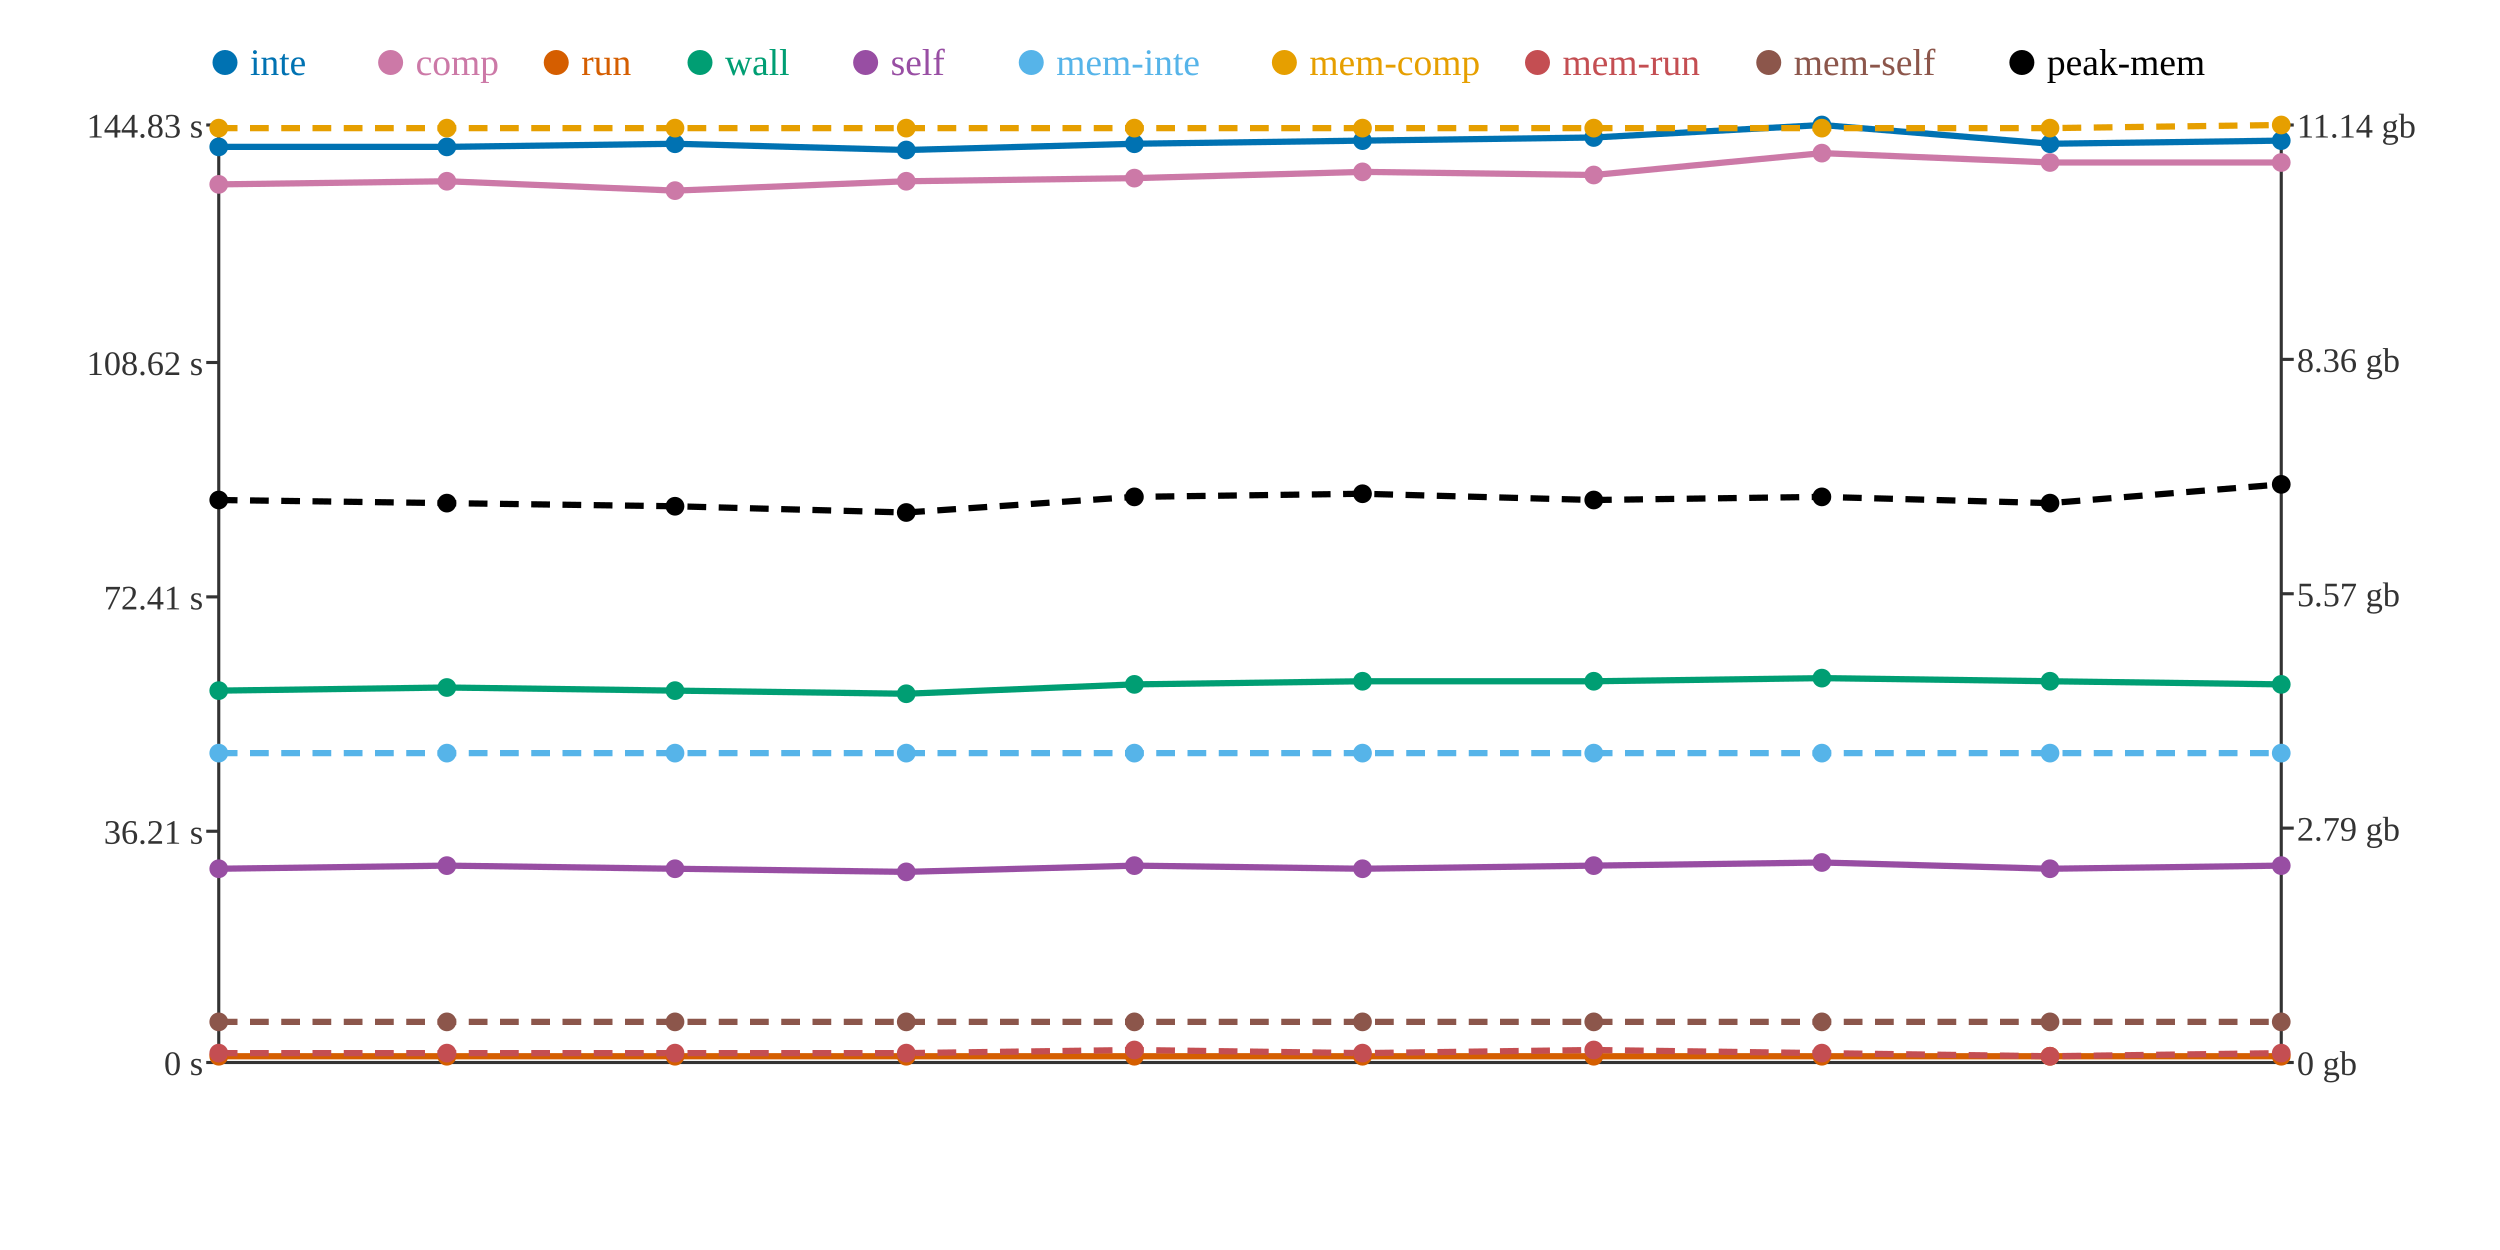
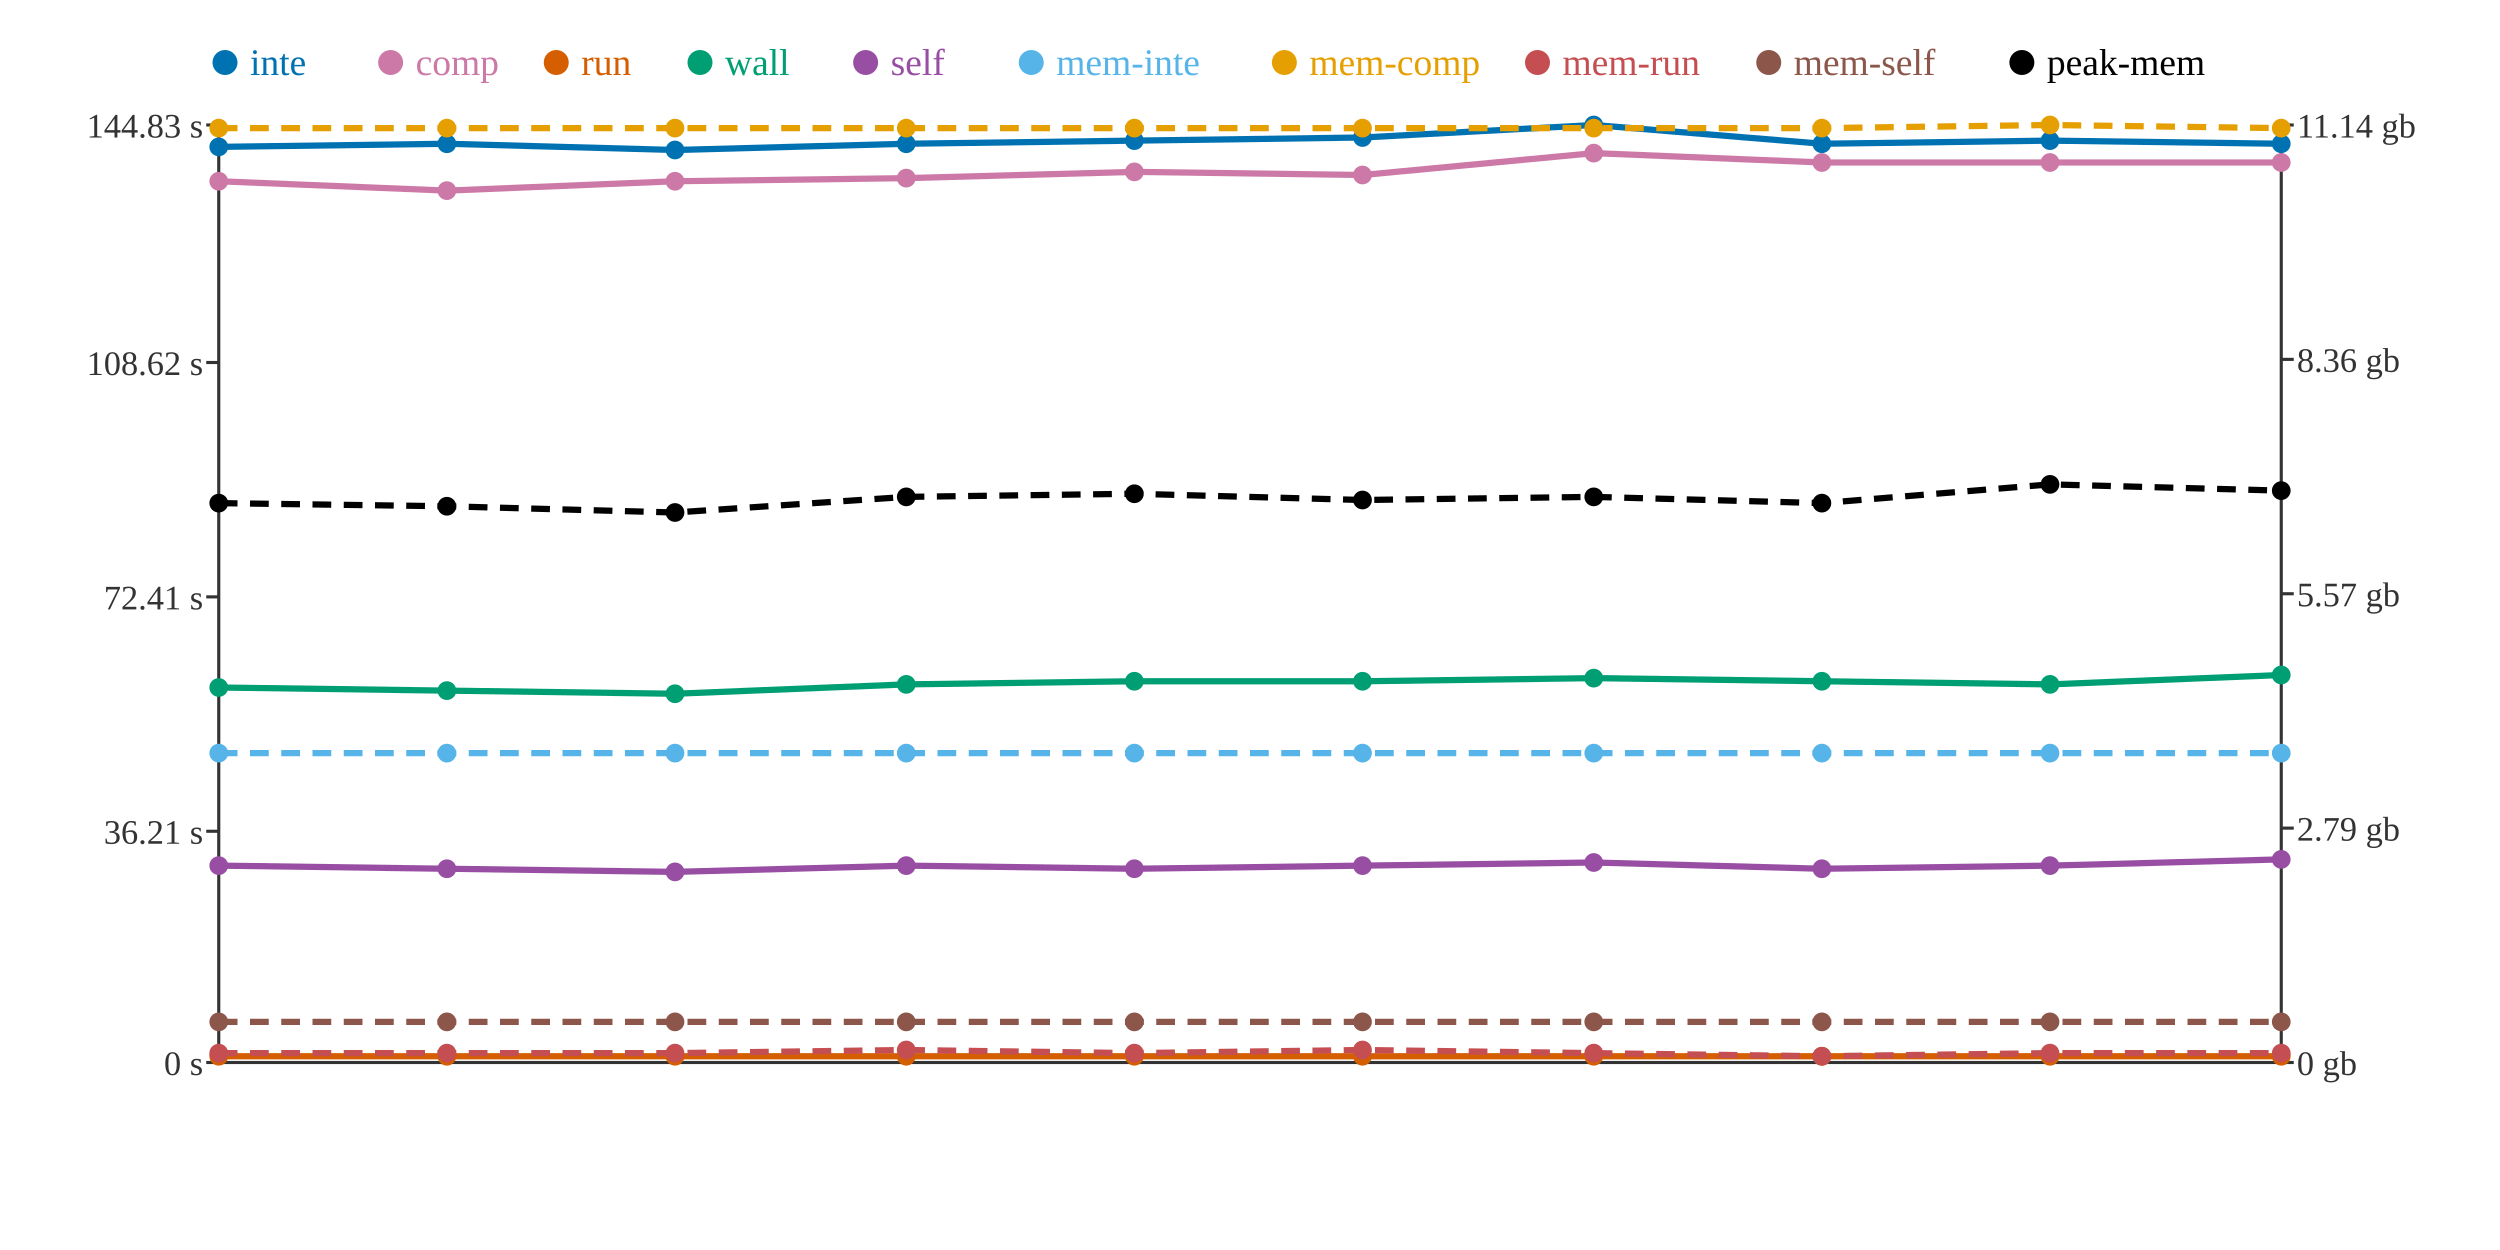
<svg xmlns="http://www.w3.org/2000/svg" width="800" height="400">
  <rect width="800" height="400" fill="white" />
  <line x1="70" y1="40" x2="70" y2="340" stroke="#333" stroke-width="1" />
  <line x1="70" y1="340" x2="730" y2="340" stroke="#333" stroke-width="1" />
  <line x1="730" y1="40" x2="730" y2="340" stroke="#333" stroke-width="1" />
  <line x1="66" y1="340" x2="70" y2="340" stroke="#333" stroke-width="1" />
  <text x="65" y="344" text-anchor="end" font-size="11" fill="#333">0 s</text>
  <line x1="66" y1="266" x2="70" y2="266" stroke="#333" stroke-width="1" />
  <text x="65" y="270" text-anchor="end" font-size="11" fill="#333">36.21 s</text>
  <line x1="66" y1="191" x2="70" y2="191" stroke="#333" stroke-width="1" />
  <text x="65" y="195" text-anchor="end" font-size="11" fill="#333">72.41 s</text>
  <line x1="66" y1="116" x2="70" y2="116" stroke="#333" stroke-width="1" />
  <text x="65" y="120" text-anchor="end" font-size="11" fill="#333">108.62 s</text>
  <line x1="66" y1="40" x2="70" y2="40" stroke="#333" stroke-width="1" />
  <text x="65" y="44" text-anchor="end" font-size="11" fill="#333">144.83 s</text>
  <line x1="730" y1="340" x2="734" y2="340" stroke="#333" stroke-width="1" />
  <text x="735" y="344" text-anchor="start" font-size="11" fill="#333">0 gb</text>
  <line x1="730" y1="265" x2="734" y2="265" stroke="#333" stroke-width="1" />
  <text x="735" y="269" text-anchor="start" font-size="11" fill="#333">2.79 gb</text>
  <line x1="730" y1="190" x2="734" y2="190" stroke="#333" stroke-width="1" />
  <text x="735" y="194" text-anchor="start" font-size="11" fill="#333">5.57 gb</text>
  <line x1="730" y1="115" x2="734" y2="115" stroke="#333" stroke-width="1" />
  <text x="735" y="119" text-anchor="start" font-size="11" fill="#333">8.36 gb</text>
  <line x1="730" y1="40" x2="734" y2="40" stroke="#333" stroke-width="1" />
  <text x="735" y="44" text-anchor="start" font-size="11" fill="#333">11.14 gb</text>
-   <polyline points="70,47 143,47 216,46 290,48 363,46 436,45 510,44 583,40 656,46 730,45" fill="none" stroke="#0072B2" stroke-width="2" />
-   <polyline points="70,59 143,58 216,61 290,58 363,57 436,55 510,56 583,49 656,52 730,52" fill="none" stroke="#CC79A7" stroke-width="2" />
+   <polyline points="70,47 143,46 216,48 290,46 363,45 436,44 510,40 583,46 656,45 730,46" fill="none" stroke="#0072B2" stroke-width="2" />
+   <polyline points="70,58 143,61 216,58 290,57 363,55 436,56 510,49 583,52 656,52 730,52" fill="none" stroke="#CC79A7" stroke-width="2" />
  <polyline points="70,338 143,338 216,338 290,338 363,338 436,338 510,338 583,338 656,338 730,338" fill="none" stroke="#D55E00" stroke-width="2" />
-   <polyline points="70,221 143,220 216,221 290,222 363,219 436,218 510,218 583,217 656,218 730,219" fill="none" stroke="#009E73" stroke-width="2" />
-   <polyline points="70,278 143,277 216,278 290,279 363,277 436,278 510,277 583,276 656,278 730,277" fill="none" stroke="#984EA3" stroke-width="2" />
+   <polyline points="70,220 143,221 216,222 290,219 363,218 436,218 510,217 583,218 656,219 730,216" fill="none" stroke="#009E73" stroke-width="2" />
+   <polyline points="70,277 143,278 216,279 290,277 363,278 436,277 510,276 583,278 656,277 730,275" fill="none" stroke="#984EA3" stroke-width="2" />
  <polyline points="70,241 143,241 216,241 290,241 363,241 436,241 510,241 583,241 656,241 730,241" fill="none" stroke="#56B4E9" stroke-width="2" stroke-dasharray="6 4" />
-   <polyline points="70,41 143,41 216,41 290,41 363,41 436,41 510,41 583,41 656,41 730,40" fill="none" stroke="#E69F00" stroke-width="2" stroke-dasharray="6 4" />
-   <polyline points="70,337 143,337 216,337 290,337 363,336 436,337 510,336 583,337 656,338 730,337" fill="none" stroke="#C44E52" stroke-width="2" stroke-dasharray="6 4" />
+   <polyline points="70,41 143,41 216,41 290,41 363,41 436,41 510,41 583,41 656,40 730,41" fill="none" stroke="#E69F00" stroke-width="2" stroke-dasharray="6 4" />
+   <polyline points="70,337 143,337 216,337 290,336 363,337 436,336 510,337 583,338 656,337 730,337" fill="none" stroke="#C44E52" stroke-width="2" stroke-dasharray="6 4" />
  <polyline points="70,327 143,327 216,327 290,327 363,327 436,327 510,327 583,327 656,327 730,327" fill="none" stroke="#8C564B" stroke-width="2" stroke-dasharray="6 4" />
-   <polyline points="70,160 143,161 216,162 290,164 363,159 436,158 510,160 583,159 656,161 730,155" fill="none" stroke="#000000" stroke-width="2" stroke-dasharray="6 4" />
+   <polyline points="70,161 143,162 216,164 290,159 363,158 436,160 510,159 583,161 656,155 730,157" fill="none" stroke="#000000" stroke-width="2" stroke-dasharray="6 4" />
  <circle cx="70" cy="47" r="3" fill="#0072B2" />
-   <circle cx="70" cy="59" r="3" fill="#CC79A7" />
+   <circle cx="70" cy="58" r="3" fill="#CC79A7" />
  <circle cx="70" cy="338" r="3" fill="#D55E00" />
-   <circle cx="70" cy="221" r="3" fill="#009E73" />
-   <circle cx="70" cy="278" r="3" fill="#984EA3" />
+   <circle cx="70" cy="220" r="3" fill="#009E73" />
+   <circle cx="70" cy="277" r="3" fill="#984EA3" />
  <circle cx="70" cy="241" r="3" fill="#56B4E9" />
  <circle cx="70" cy="41" r="3" fill="#E69F00" />
  <circle cx="70" cy="337" r="3" fill="#C44E52" />
  <circle cx="70" cy="327" r="3" fill="#8C564B" />
-   <circle cx="70" cy="160" r="3" fill="#000000" />
-   <circle cx="143" cy="47" r="3" fill="#0072B2" />
-   <circle cx="143" cy="58" r="3" fill="#CC79A7" />
+   <circle cx="70" cy="161" r="3" fill="#000000" />
+   <circle cx="143" cy="46" r="3" fill="#0072B2" />
+   <circle cx="143" cy="61" r="3" fill="#CC79A7" />
  <circle cx="143" cy="338" r="3" fill="#D55E00" />
-   <circle cx="143" cy="220" r="3" fill="#009E73" />
-   <circle cx="143" cy="277" r="3" fill="#984EA3" />
+   <circle cx="143" cy="221" r="3" fill="#009E73" />
+   <circle cx="143" cy="278" r="3" fill="#984EA3" />
  <circle cx="143" cy="241" r="3" fill="#56B4E9" />
  <circle cx="143" cy="41" r="3" fill="#E69F00" />
  <circle cx="143" cy="337" r="3" fill="#C44E52" />
  <circle cx="143" cy="327" r="3" fill="#8C564B" />
-   <circle cx="143" cy="161" r="3" fill="#000000" />
-   <circle cx="216" cy="46" r="3" fill="#0072B2" />
-   <circle cx="216" cy="61" r="3" fill="#CC79A7" />
+   <circle cx="143" cy="162" r="3" fill="#000000" />
+   <circle cx="216" cy="48" r="3" fill="#0072B2" />
+   <circle cx="216" cy="58" r="3" fill="#CC79A7" />
  <circle cx="216" cy="338" r="3" fill="#D55E00" />
-   <circle cx="216" cy="221" r="3" fill="#009E73" />
-   <circle cx="216" cy="278" r="3" fill="#984EA3" />
+   <circle cx="216" cy="222" r="3" fill="#009E73" />
+   <circle cx="216" cy="279" r="3" fill="#984EA3" />
  <circle cx="216" cy="241" r="3" fill="#56B4E9" />
  <circle cx="216" cy="41" r="3" fill="#E69F00" />
  <circle cx="216" cy="337" r="3" fill="#C44E52" />
  <circle cx="216" cy="327" r="3" fill="#8C564B" />
-   <circle cx="216" cy="162" r="3" fill="#000000" />
-   <circle cx="290" cy="48" r="3" fill="#0072B2" />
-   <circle cx="290" cy="58" r="3" fill="#CC79A7" />
+   <circle cx="216" cy="164" r="3" fill="#000000" />
+   <circle cx="290" cy="46" r="3" fill="#0072B2" />
+   <circle cx="290" cy="57" r="3" fill="#CC79A7" />
  <circle cx="290" cy="338" r="3" fill="#D55E00" />
-   <circle cx="290" cy="222" r="3" fill="#009E73" />
-   <circle cx="290" cy="279" r="3" fill="#984EA3" />
+   <circle cx="290" cy="219" r="3" fill="#009E73" />
+   <circle cx="290" cy="277" r="3" fill="#984EA3" />
  <circle cx="290" cy="241" r="3" fill="#56B4E9" />
  <circle cx="290" cy="41" r="3" fill="#E69F00" />
-   <circle cx="290" cy="337" r="3" fill="#C44E52" />
+   <circle cx="290" cy="336" r="3" fill="#C44E52" />
  <circle cx="290" cy="327" r="3" fill="#8C564B" />
-   <circle cx="290" cy="164" r="3" fill="#000000" />
-   <circle cx="363" cy="46" r="3" fill="#0072B2" />
-   <circle cx="363" cy="57" r="3" fill="#CC79A7" />
+   <circle cx="290" cy="159" r="3" fill="#000000" />
+   <circle cx="363" cy="45" r="3" fill="#0072B2" />
+   <circle cx="363" cy="55" r="3" fill="#CC79A7" />
  <circle cx="363" cy="338" r="3" fill="#D55E00" />
-   <circle cx="363" cy="219" r="3" fill="#009E73" />
-   <circle cx="363" cy="277" r="3" fill="#984EA3" />
+   <circle cx="363" cy="218" r="3" fill="#009E73" />
+   <circle cx="363" cy="278" r="3" fill="#984EA3" />
  <circle cx="363" cy="241" r="3" fill="#56B4E9" />
  <circle cx="363" cy="41" r="3" fill="#E69F00" />
-   <circle cx="363" cy="336" r="3" fill="#C44E52" />
+   <circle cx="363" cy="337" r="3" fill="#C44E52" />
  <circle cx="363" cy="327" r="3" fill="#8C564B" />
-   <circle cx="363" cy="159" r="3" fill="#000000" />
-   <circle cx="436" cy="45" r="3" fill="#0072B2" />
-   <circle cx="436" cy="55" r="3" fill="#CC79A7" />
+   <circle cx="363" cy="158" r="3" fill="#000000" />
+   <circle cx="436" cy="44" r="3" fill="#0072B2" />
+   <circle cx="436" cy="56" r="3" fill="#CC79A7" />
  <circle cx="436" cy="338" r="3" fill="#D55E00" />
  <circle cx="436" cy="218" r="3" fill="#009E73" />
-   <circle cx="436" cy="278" r="3" fill="#984EA3" />
+   <circle cx="436" cy="277" r="3" fill="#984EA3" />
  <circle cx="436" cy="241" r="3" fill="#56B4E9" />
  <circle cx="436" cy="41" r="3" fill="#E69F00" />
-   <circle cx="436" cy="337" r="3" fill="#C44E52" />
+   <circle cx="436" cy="336" r="3" fill="#C44E52" />
  <circle cx="436" cy="327" r="3" fill="#8C564B" />
-   <circle cx="436" cy="158" r="3" fill="#000000" />
-   <circle cx="510" cy="44" r="3" fill="#0072B2" />
-   <circle cx="510" cy="56" r="3" fill="#CC79A7" />
+   <circle cx="436" cy="160" r="3" fill="#000000" />
+   <circle cx="510" cy="40" r="3" fill="#0072B2" />
+   <circle cx="510" cy="49" r="3" fill="#CC79A7" />
  <circle cx="510" cy="338" r="3" fill="#D55E00" />
-   <circle cx="510" cy="218" r="3" fill="#009E73" />
-   <circle cx="510" cy="277" r="3" fill="#984EA3" />
+   <circle cx="510" cy="217" r="3" fill="#009E73" />
+   <circle cx="510" cy="276" r="3" fill="#984EA3" />
  <circle cx="510" cy="241" r="3" fill="#56B4E9" />
  <circle cx="510" cy="41" r="3" fill="#E69F00" />
-   <circle cx="510" cy="336" r="3" fill="#C44E52" />
+   <circle cx="510" cy="337" r="3" fill="#C44E52" />
  <circle cx="510" cy="327" r="3" fill="#8C564B" />
-   <circle cx="510" cy="160" r="3" fill="#000000" />
-   <circle cx="583" cy="40" r="3" fill="#0072B2" />
-   <circle cx="583" cy="49" r="3" fill="#CC79A7" />
+   <circle cx="510" cy="159" r="3" fill="#000000" />
+   <circle cx="583" cy="46" r="3" fill="#0072B2" />
+   <circle cx="583" cy="52" r="3" fill="#CC79A7" />
  <circle cx="583" cy="338" r="3" fill="#D55E00" />
-   <circle cx="583" cy="217" r="3" fill="#009E73" />
-   <circle cx="583" cy="276" r="3" fill="#984EA3" />
+   <circle cx="583" cy="218" r="3" fill="#009E73" />
+   <circle cx="583" cy="278" r="3" fill="#984EA3" />
  <circle cx="583" cy="241" r="3" fill="#56B4E9" />
  <circle cx="583" cy="41" r="3" fill="#E69F00" />
-   <circle cx="583" cy="337" r="3" fill="#C44E52" />
+   <circle cx="583" cy="338" r="3" fill="#C44E52" />
  <circle cx="583" cy="327" r="3" fill="#8C564B" />
-   <circle cx="583" cy="159" r="3" fill="#000000" />
-   <circle cx="656" cy="46" r="3" fill="#0072B2" />
+   <circle cx="583" cy="161" r="3" fill="#000000" />
+   <circle cx="656" cy="45" r="3" fill="#0072B2" />
  <circle cx="656" cy="52" r="3" fill="#CC79A7" />
  <circle cx="656" cy="338" r="3" fill="#D55E00" />
-   <circle cx="656" cy="218" r="3" fill="#009E73" />
-   <circle cx="656" cy="278" r="3" fill="#984EA3" />
+   <circle cx="656" cy="219" r="3" fill="#009E73" />
+   <circle cx="656" cy="277" r="3" fill="#984EA3" />
  <circle cx="656" cy="241" r="3" fill="#56B4E9" />
-   <circle cx="656" cy="41" r="3" fill="#E69F00" />
-   <circle cx="656" cy="338" r="3" fill="#C44E52" />
+   <circle cx="656" cy="40" r="3" fill="#E69F00" />
+   <circle cx="656" cy="337" r="3" fill="#C44E52" />
  <circle cx="656" cy="327" r="3" fill="#8C564B" />
-   <circle cx="656" cy="161" r="3" fill="#000000" />
-   <circle cx="730" cy="45" r="3" fill="#0072B2" />
+   <circle cx="656" cy="155" r="3" fill="#000000" />
+   <circle cx="730" cy="46" r="3" fill="#0072B2" />
  <circle cx="730" cy="52" r="3" fill="#CC79A7" />
  <circle cx="730" cy="338" r="3" fill="#D55E00" />
-   <circle cx="730" cy="219" r="3" fill="#009E73" />
-   <circle cx="730" cy="277" r="3" fill="#984EA3" />
+   <circle cx="730" cy="216" r="3" fill="#009E73" />
+   <circle cx="730" cy="275" r="3" fill="#984EA3" />
  <circle cx="730" cy="241" r="3" fill="#56B4E9" />
-   <circle cx="730" cy="40" r="3" fill="#E69F00" />
+   <circle cx="730" cy="41" r="3" fill="#E69F00" />
  <circle cx="730" cy="337" r="3" fill="#C44E52" />
  <circle cx="730" cy="327" r="3" fill="#8C564B" />
-   <circle cx="730" cy="155" r="3" fill="#000000" />
+   <circle cx="730" cy="157" r="3" fill="#000000" />
  <circle cx="72" cy="20" r="4" fill="#0072B2" />
  <text x="80" y="24" text-anchor="start" font-size="12" fill="#0072B2">inte</text>
  <circle cx="125" cy="20" r="4" fill="#CC79A7" />
  <text x="133" y="24" text-anchor="start" font-size="12" fill="#CC79A7">comp</text>
  <circle cx="178" cy="20" r="4" fill="#D55E00" />
  <text x="186" y="24" text-anchor="start" font-size="12" fill="#D55E00">run</text>
  <circle cx="224" cy="20" r="4" fill="#009E73" />
  <text x="232" y="24" text-anchor="start" font-size="12" fill="#009E73">wall</text>
  <circle cx="277" cy="20" r="4" fill="#984EA3" />
  <text x="285" y="24" text-anchor="start" font-size="12" fill="#984EA3">self</text>
  <circle cx="330" cy="20" r="4" fill="#56B4E9" />
  <text x="338" y="24" text-anchor="start" font-size="12" fill="#56B4E9">mem-inte</text>
  <circle cx="411" cy="20" r="4" fill="#E69F00" />
  <text x="419" y="24" text-anchor="start" font-size="12" fill="#E69F00">mem-comp</text>
  <circle cx="492" cy="20" r="4" fill="#C44E52" />
  <text x="500" y="24" text-anchor="start" font-size="12" fill="#C44E52">mem-run</text>
  <circle cx="566" cy="20" r="4" fill="#8C564B" />
  <text x="574" y="24" text-anchor="start" font-size="12" fill="#8C564B">mem-self</text>
  <circle cx="647" cy="20" r="4" fill="#000000" />
  <text x="655" y="24" text-anchor="start" font-size="12" fill="#000000">peak-mem</text>
</svg>
